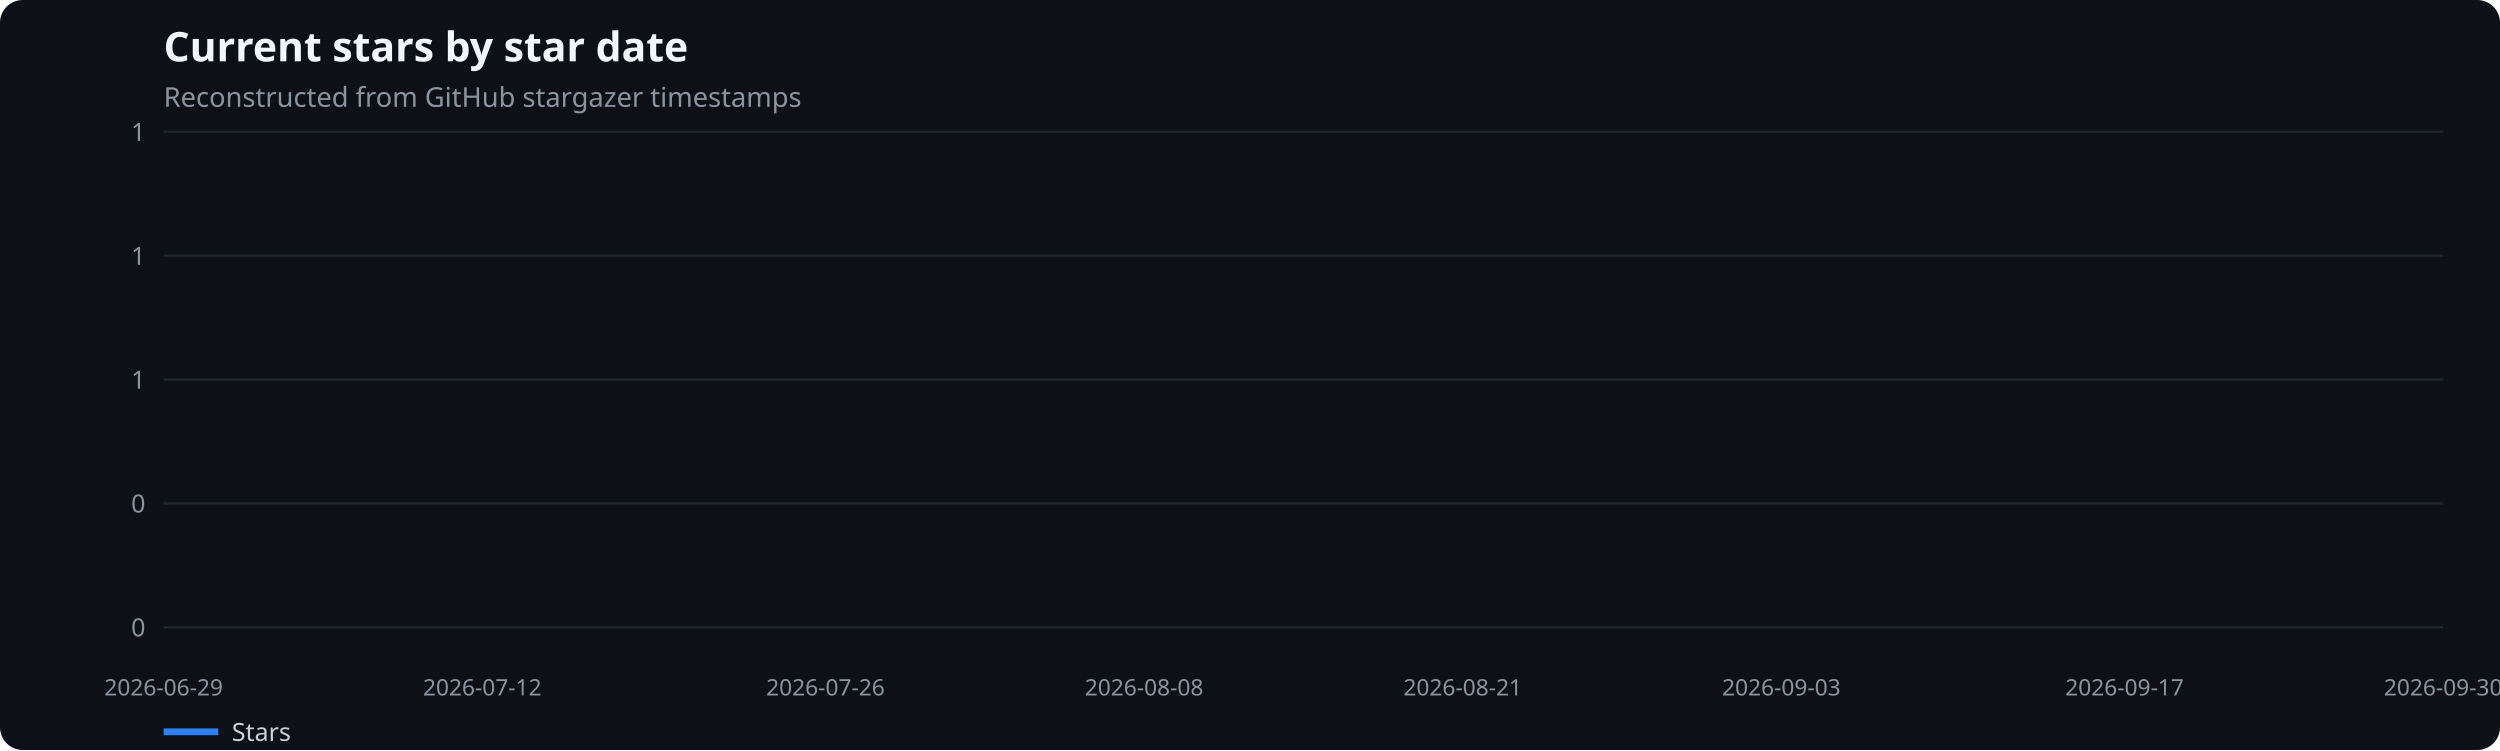
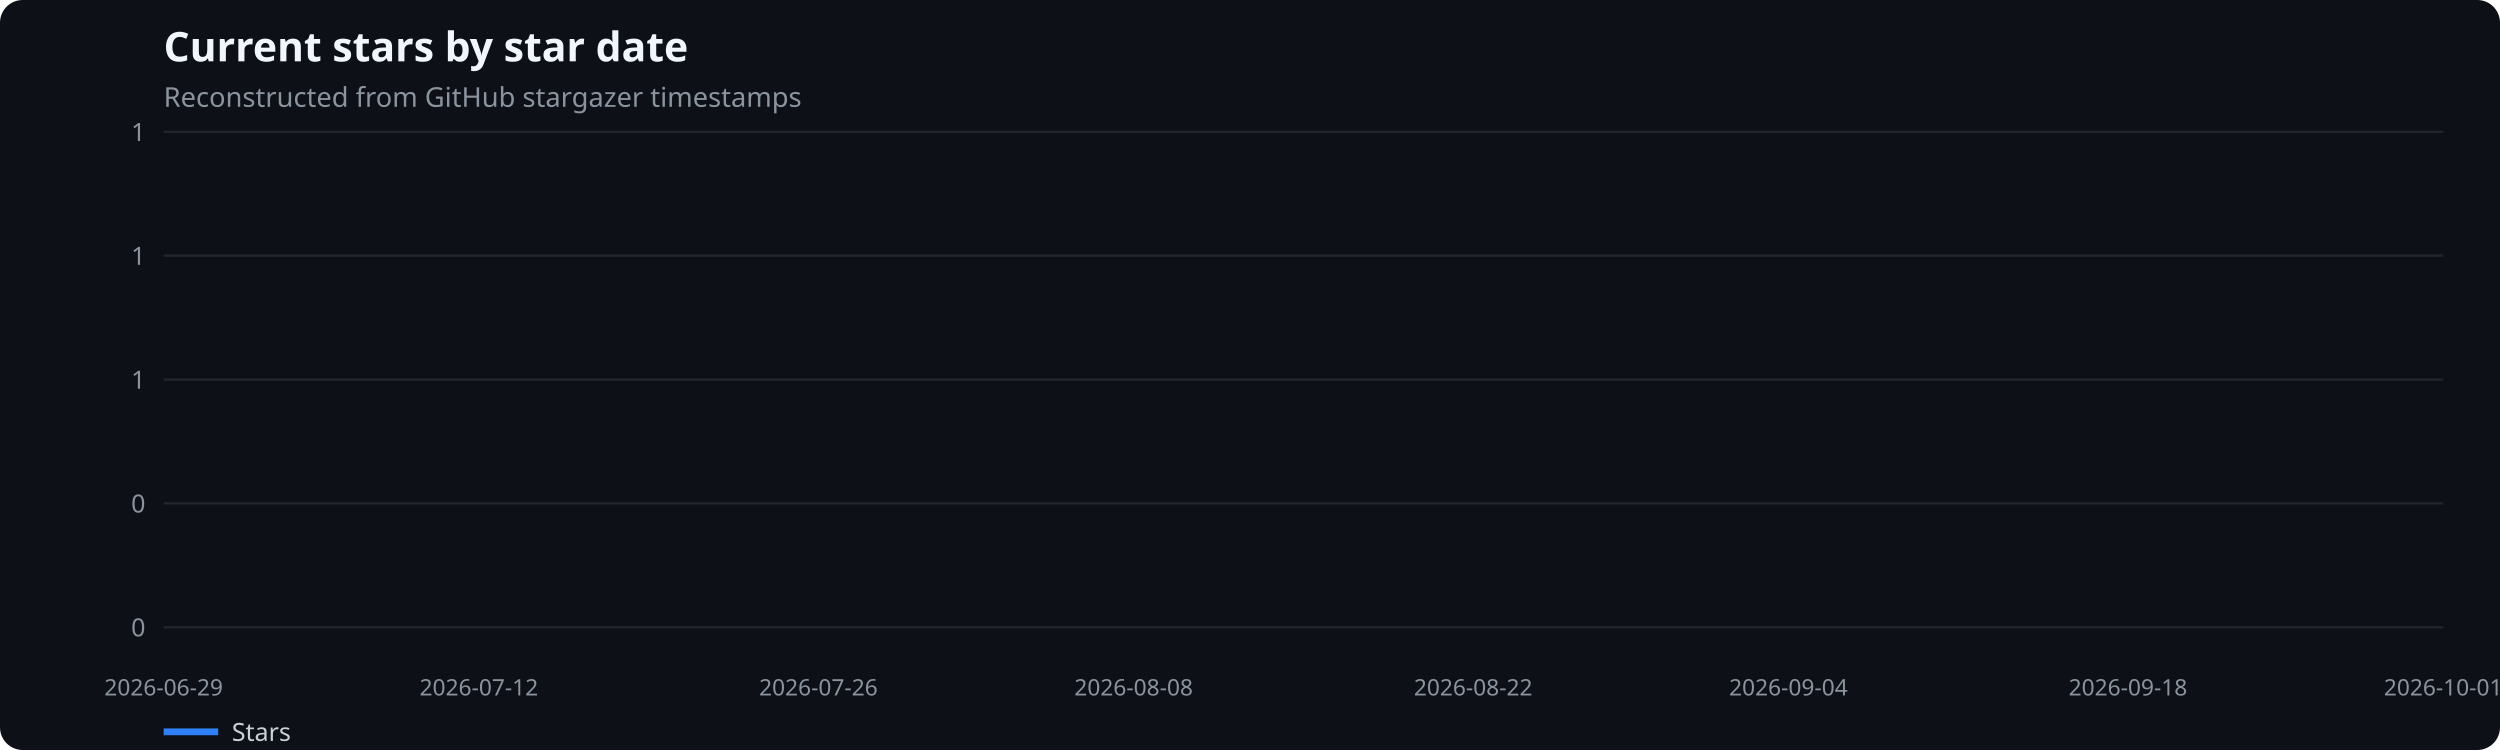
<svg xmlns="http://www.w3.org/2000/svg" width="1100" height="330" viewBox="0 0 1100 330" role="img" aria-label="Current stars by star date">
  <rect width="100%" height="100%" fill="#0d1117" rx="10" />
  <text x="72" y="27" fill="#f0f6fc" font-family="system-ui,sans-serif" font-size="18" font-weight="600">Current stars by star date</text>
  <text x="72" y="47" fill="#8b949e" font-family="system-ui,sans-serif" font-size="12">Reconstructed from GitHub stargazer timestamps</text>
  <line x1="72" x2="1075" y1="276.0" y2="276.0" stroke="#21262d" />
  <text x="64" y="280.0" text-anchor="end" fill="#8b949e" font-family="system-ui,sans-serif" font-size="11">0</text>
  <line x1="72" x2="1075" y1="221.5" y2="221.5" stroke="#21262d" />
  <text x="64" y="225.5" text-anchor="end" fill="#8b949e" font-family="system-ui,sans-serif" font-size="11">0</text>
  <line x1="72" x2="1075" y1="167.0" y2="167.0" stroke="#21262d" />
  <text x="64" y="171.0" text-anchor="end" fill="#8b949e" font-family="system-ui,sans-serif" font-size="11">1</text>
  <line x1="72" x2="1075" y1="112.5" y2="112.5" stroke="#21262d" />
  <text x="64" y="116.5" text-anchor="end" fill="#8b949e" font-family="system-ui,sans-serif" font-size="11">1</text>
  <line x1="72" x2="1075" y1="58.0" y2="58.0" stroke="#21262d" />
  <text x="64" y="62.0" text-anchor="end" fill="#8b949e" font-family="system-ui,sans-serif" font-size="11">1</text>
  <text x="72.0" y="306" text-anchor="middle" fill="#8b949e" font-family="system-ui,sans-serif" font-size="10">2026-06-29</text>
-   <text x="212.2" y="306" text-anchor="middle" fill="#8b949e" font-family="system-ui,sans-serif" font-size="10">2026-07-12</text>
-   <text x="363.2" y="306" text-anchor="middle" fill="#8b949e" font-family="system-ui,sans-serif" font-size="10">2026-07-26</text>
-   <text x="503.4" y="306" text-anchor="middle" fill="#8b949e" font-family="system-ui,sans-serif" font-size="10">2026-08-08</text>
-   <text x="643.6" y="306" text-anchor="middle" fill="#8b949e" font-family="system-ui,sans-serif" font-size="10">2026-08-21</text>
-   <text x="783.8" y="306" text-anchor="middle" fill="#8b949e" font-family="system-ui,sans-serif" font-size="10">2026-09-03</text>
-   <text x="934.8" y="306" text-anchor="middle" fill="#8b949e" font-family="system-ui,sans-serif" font-size="10">2026-09-17</text>
-   <text x="1075.0" y="306" text-anchor="middle" fill="#8b949e" font-family="system-ui,sans-serif" font-size="10">2026-09-30</text>
+   <text x="210.7" y="306" text-anchor="middle" fill="#8b949e" font-family="system-ui,sans-serif" font-size="10">2026-07-12</text>
+   <text x="360.1" y="306" text-anchor="middle" fill="#8b949e" font-family="system-ui,sans-serif" font-size="10">2026-07-26</text>
+   <text x="498.8" y="306" text-anchor="middle" fill="#8b949e" font-family="system-ui,sans-serif" font-size="10">2026-08-08</text>
+   <text x="648.2" y="306" text-anchor="middle" fill="#8b949e" font-family="system-ui,sans-serif" font-size="10">2026-08-22</text>
+   <text x="786.9" y="306" text-anchor="middle" fill="#8b949e" font-family="system-ui,sans-serif" font-size="10">2026-09-04</text>
+   <text x="936.3" y="306" text-anchor="middle" fill="#8b949e" font-family="system-ui,sans-serif" font-size="10">2026-09-18</text>
+   <text x="1075.0" y="306" text-anchor="middle" fill="#8b949e" font-family="system-ui,sans-serif" font-size="10">2026-10-01</text>
  <line x1="72" x2="96" y1="322" y2="322" stroke="#2f81f7" stroke-width="3" />
  <text x="102" y="326" fill="#c9d1d9" font-family="system-ui,sans-serif" font-size="11">Stars</text>
</svg>
